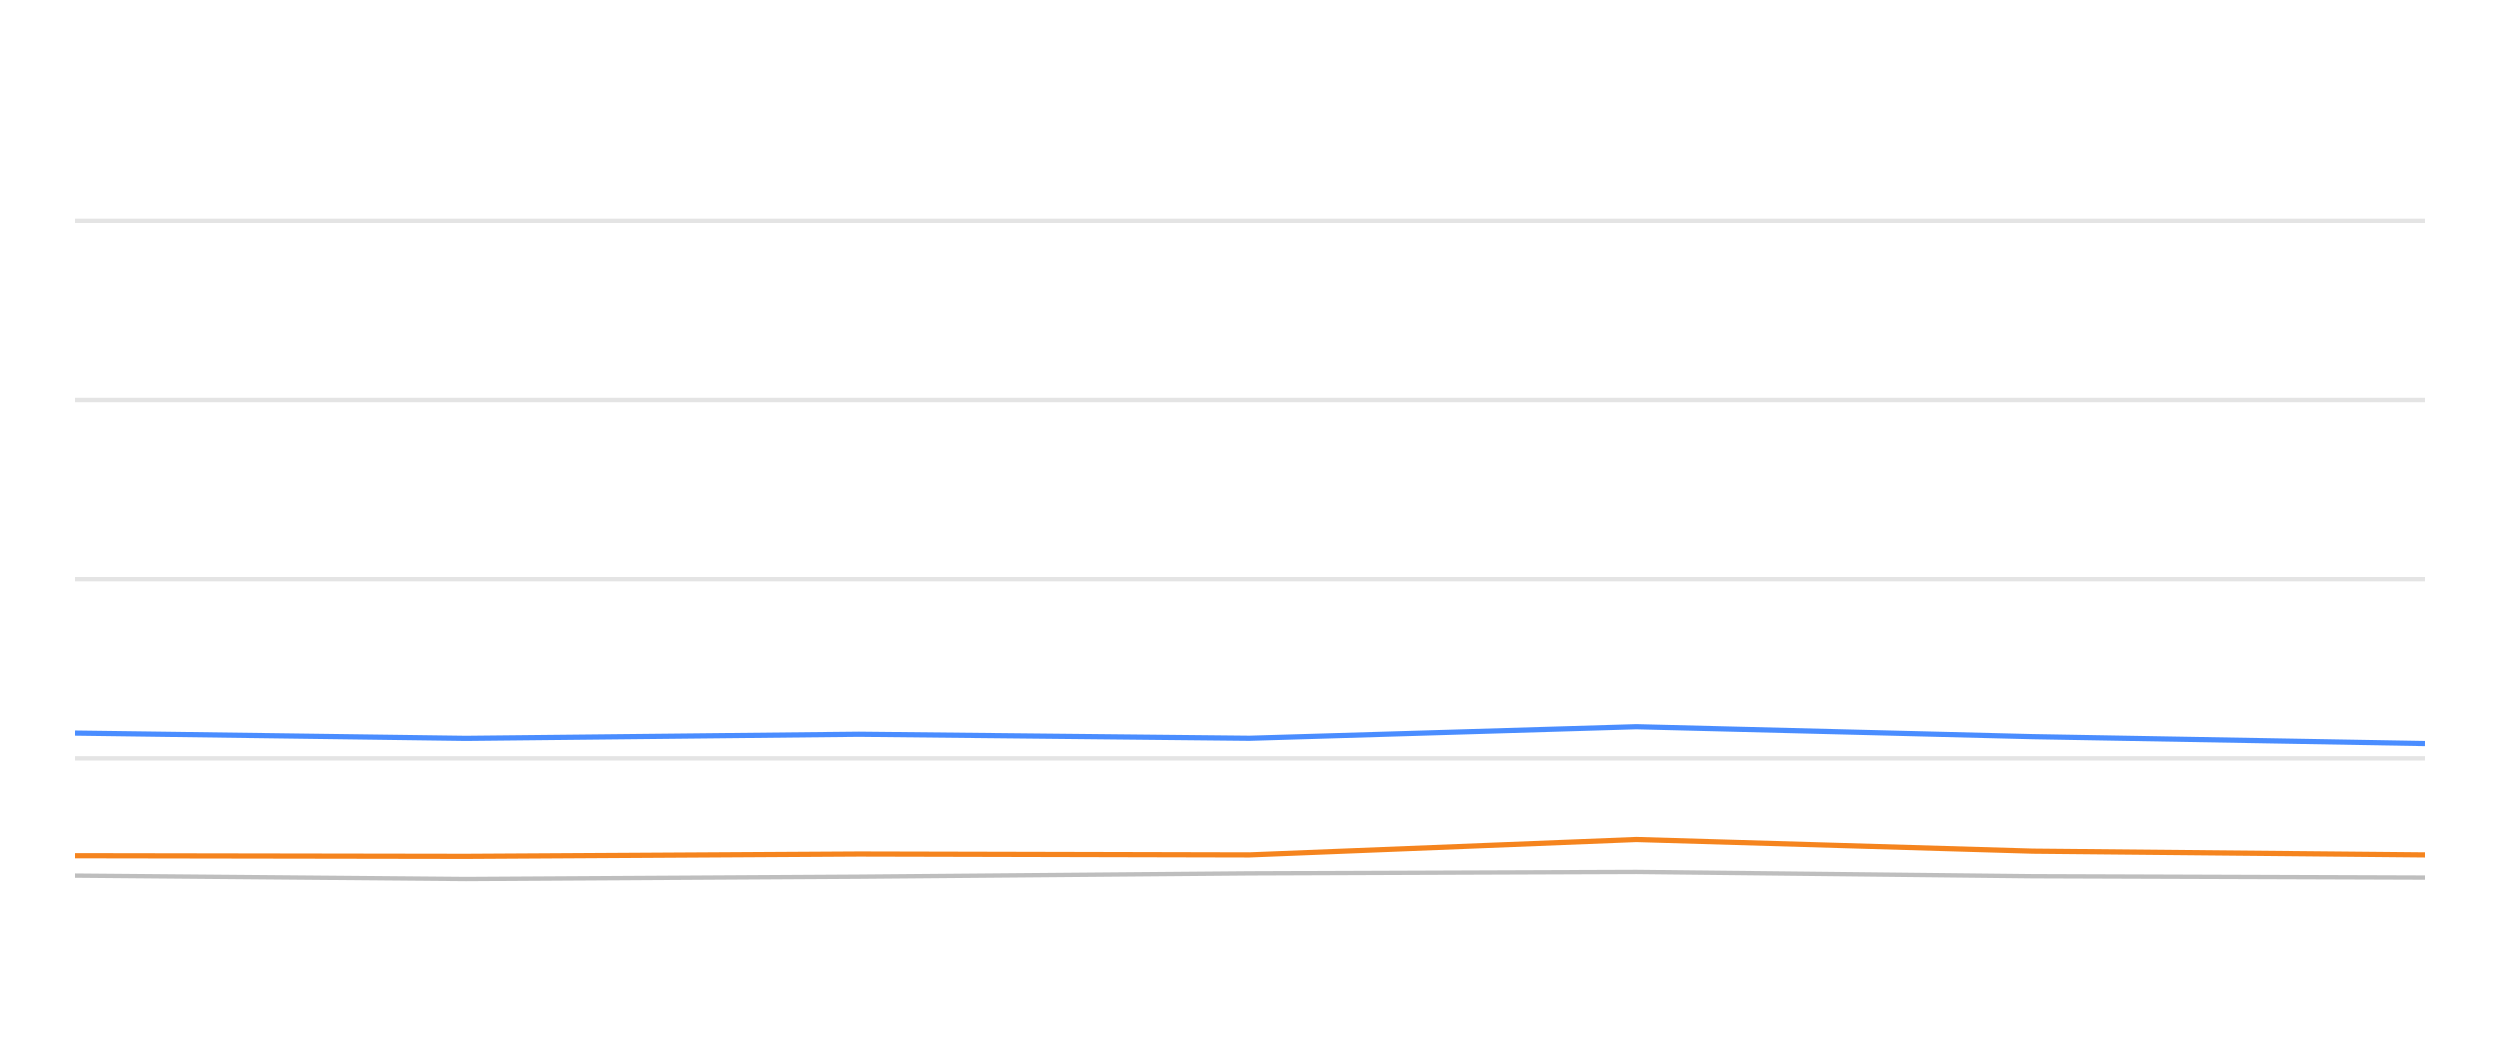
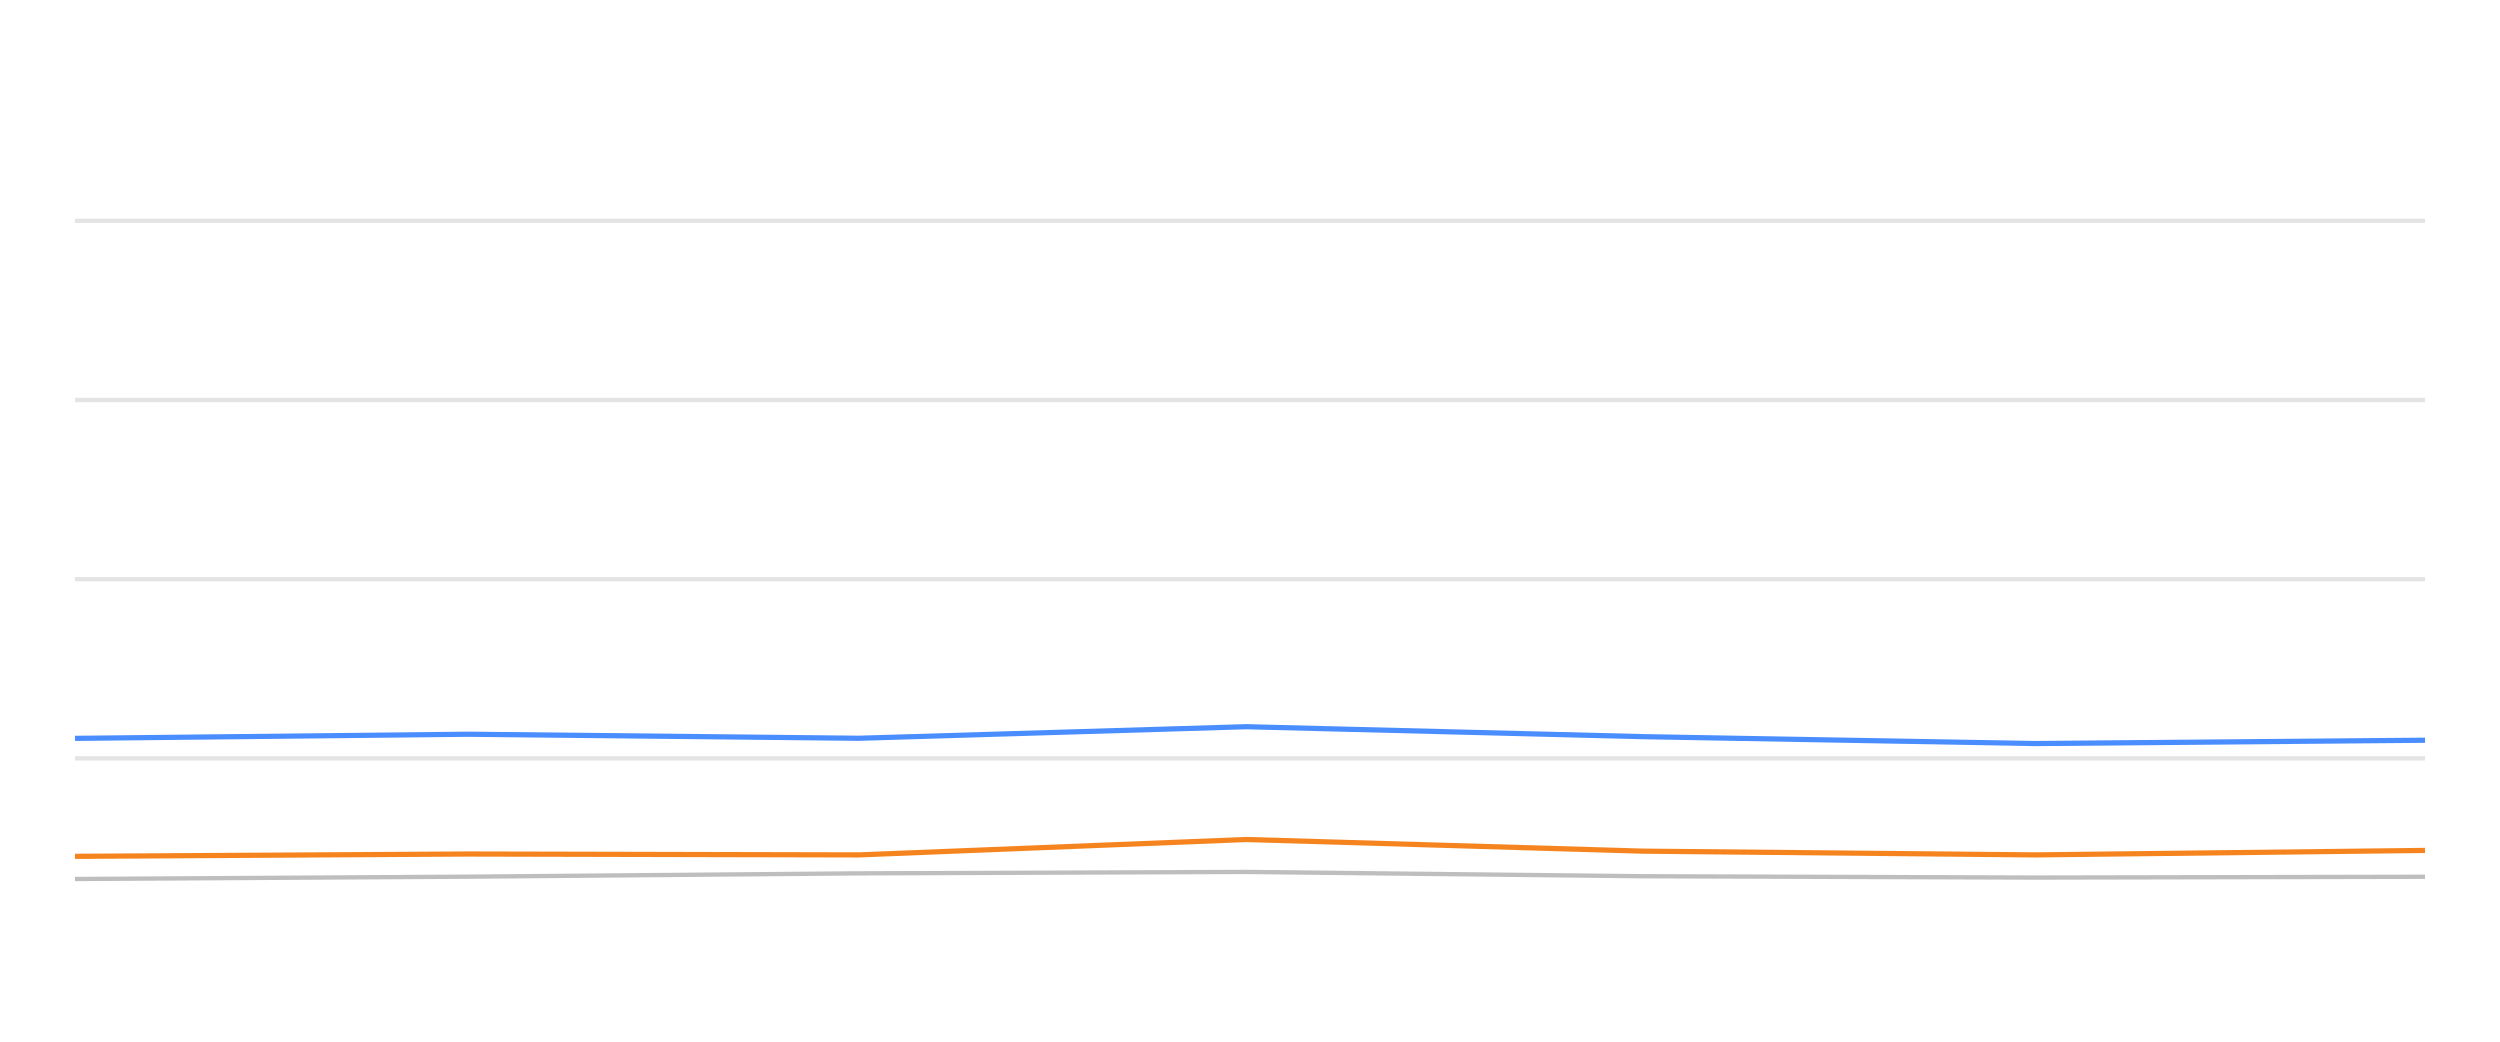
<svg xmlns="http://www.w3.org/2000/svg" width="288pt" height="120pt" viewBox="0 0 288 120" version="1.1">
  <defs>
    <style type="text/css">*{stroke-linejoin: round; stroke-linecap: butt}</style>
  </defs>
  <g id="figure_1">
    <g id="patch_1">
      <path d="M 0 120  L 288 120  L 288 0  L 0 0  L 0 120  z " style="fill: none; opacity: 0" />
    </g>
    <g id="axes_1">
      <g id="patch_2">
        <path d="M 8.64 108  L 279.36 108  L 279.36 4.8  L 8.64 4.8  L 8.64 108  z " style="fill: none" />
      </g>
      <g id="matplotlib.axis_1" />
      <g id="matplotlib.axis_2" />
      <g id="line2d_1">
-         <path d="M 8.64 87.36  L 279.36 87.36  " clip-path="url(#pf5b4174e8a)" style="fill: none; stroke: #b2b2b2; stroke-opacity: 0.35; stroke-width: 0.5; stroke-linecap: square" />
+         <path d="M 8.64 87.36  L 279.36 87.36  " clip-path="url(#p31630a8272)" style="fill: none; stroke: #b2b2b2; stroke-opacity: 0.35; stroke-width: 0.5; stroke-linecap: square" />
      </g>
      <g id="line2d_2">
-         <path d="M 8.64 66.72  L 279.36 66.72  " clip-path="url(#pf5b4174e8a)" style="fill: none; stroke: #b2b2b2; stroke-opacity: 0.35; stroke-width: 0.5; stroke-linecap: square" />
+         <path d="M 8.64 66.72  L 279.36 66.72  " clip-path="url(#p31630a8272)" style="fill: none; stroke: #b2b2b2; stroke-opacity: 0.35; stroke-width: 0.5; stroke-linecap: square" />
      </g>
      <g id="line2d_3">
-         <path d="M 8.64 46.08  L 279.36 46.08  " clip-path="url(#pf5b4174e8a)" style="fill: none; stroke: #b2b2b2; stroke-opacity: 0.35; stroke-width: 0.5; stroke-linecap: square" />
+         <path d="M 8.64 46.08  L 279.36 46.08  " clip-path="url(#p31630a8272)" style="fill: none; stroke: #b2b2b2; stroke-opacity: 0.35; stroke-width: 0.5; stroke-linecap: square" />
      </g>
      <g id="line2d_4">
-         <path d="M 8.64 25.44  L 279.36 25.44  " clip-path="url(#pf5b4174e8a)" style="fill: none; stroke: #b2b2b2; stroke-opacity: 0.35; stroke-width: 0.5; stroke-linecap: square" />
+         <path d="M 8.64 25.44  L 279.36 25.44  " clip-path="url(#p31630a8272)" style="fill: none; stroke: #b2b2b2; stroke-opacity: 0.35; stroke-width: 0.5; stroke-linecap: square" />
      </g>
      <g id="line2d_5">
-         <path d="M 8.64 100.869  L 53.679 101.261  L 98.948 100.993  L 143.93 100.611  L 188.506 100.446  L 234.175 100.941  L 279.36 101.096  " clip-path="url(#pf5b4174e8a)" style="fill: none; stroke: #bebebe; stroke-width: 0.5; stroke-linecap: round" />
+         <path d="M 8.64 101.261  L 53.936 100.993  L 98.945 100.611  L 143.548 100.446  L 189.245 100.941  L 234.457 101.096  L 279.36 101.003  " clip-path="url(#p31630a8272)" style="fill: none; stroke: #bebebe; stroke-width: 0.5; stroke-linecap: round" />
      </g>
      <g id="line2d_6">
-         <path d="M 8.64 84.45  L 53.679 85.059  L 98.948 84.584  L 143.93 85.048  L 188.506 83.717  L 234.175 84.863  L 279.36 85.657  " clip-path="url(#pf5b4174e8a)" style="fill: none; stroke: #4a8dff; stroke-width: 0.6" />
+         <path d="M 8.64 85.059  L 53.936 84.584  L 98.945 85.048  L 143.548 83.717  L 189.245 84.863  L 234.457 85.657  L 279.36 85.275  " clip-path="url(#p31630a8272)" style="fill: none; stroke: #4a8dff; stroke-width: 0.6" />
      </g>
      <g id="line2d_7">
-         <path d="M 8.64 98.578  L 53.679 98.65  L 98.948 98.382  L 143.93 98.485  L 188.506 96.71  L 234.175 98.052  L 279.36 98.485  " clip-path="url(#pf5b4174e8a)" style="fill: none; stroke: #f5841e; stroke-width: 0.6" />
+         <path d="M 8.64 98.65  L 53.936 98.382  L 98.945 98.485  L 143.548 96.71  L 189.245 98.052  L 234.457 98.485  L 279.36 97.969  " clip-path="url(#p31630a8272)" style="fill: none; stroke: #f5841e; stroke-width: 0.6" />
      </g>
    </g>
  </g>
  <defs>
-     <clipPath id="pf5b4174e8a">
+     <clipPath id="p31630a8272">
      <rect x="8.64" y="4.8" width="270.72" height="103.2" />
    </clipPath>
  </defs>
</svg>
